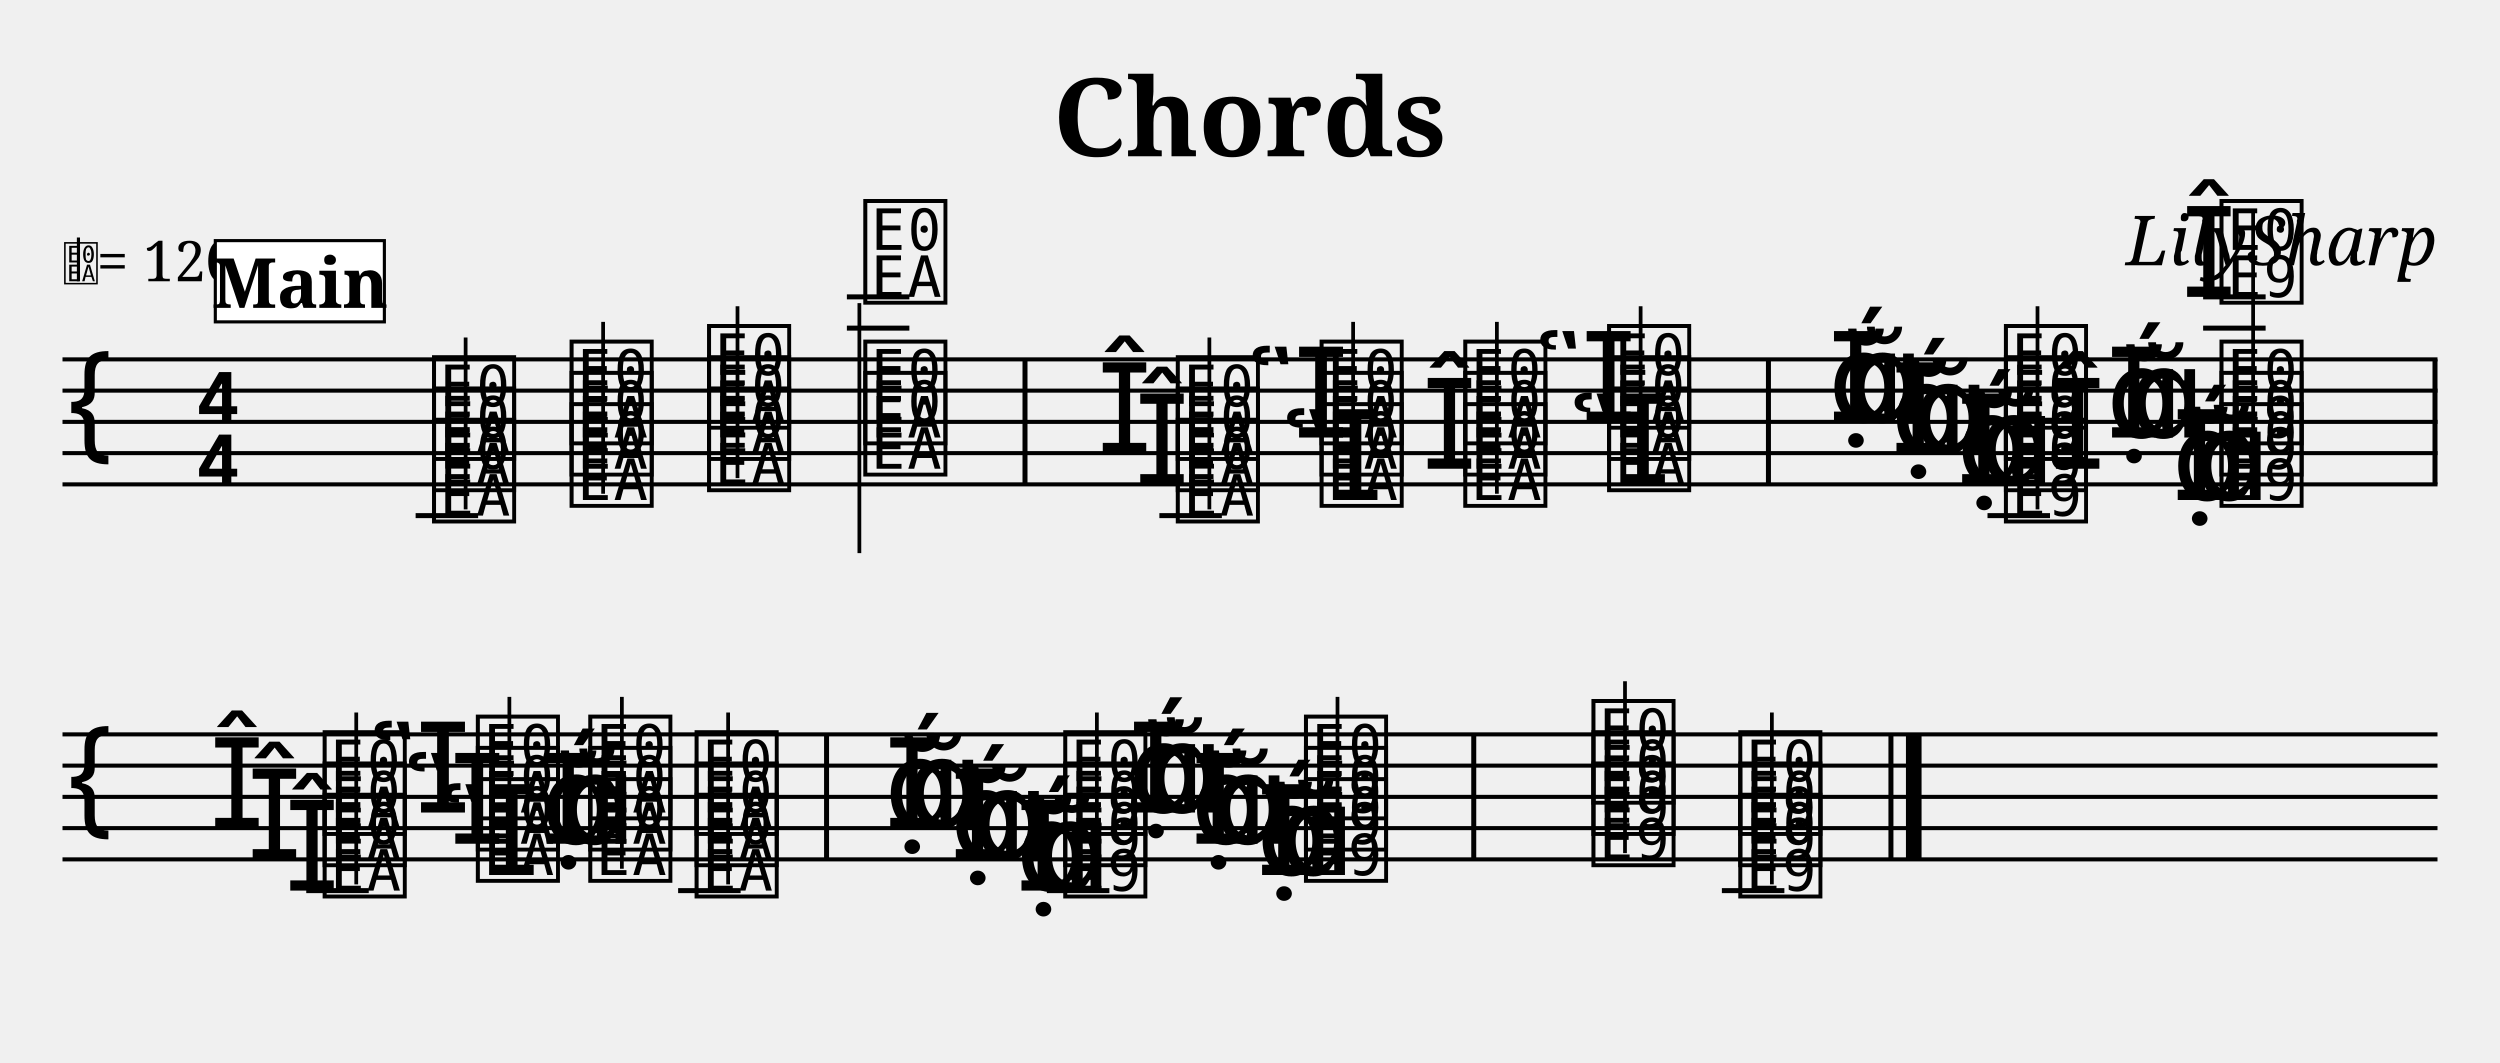
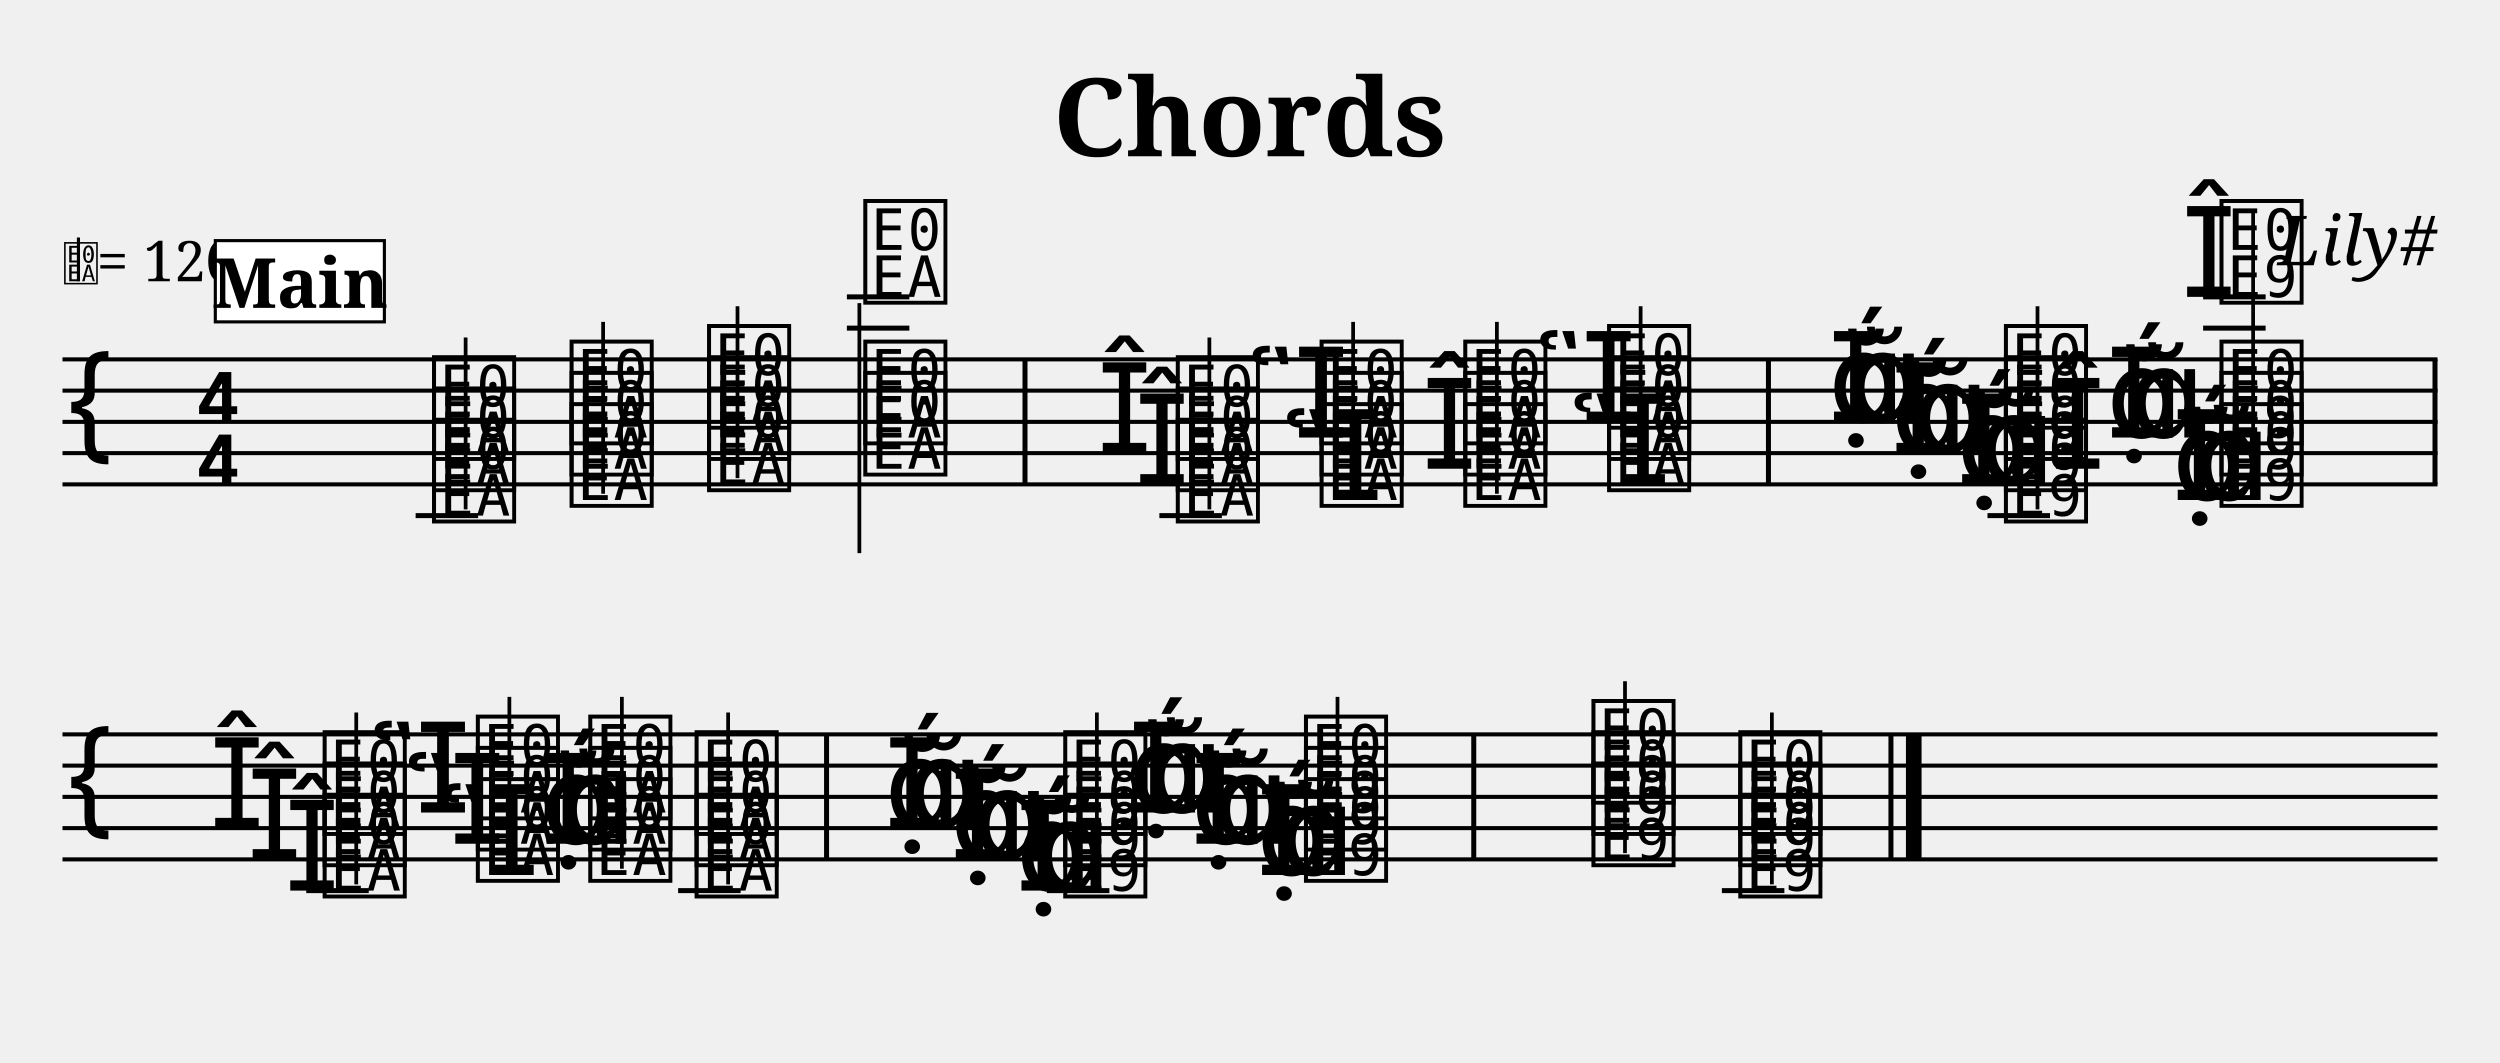
<svg xmlns="http://www.w3.org/2000/svg" width="800" height="340" viewBox="-0 0 80 34">
  <style>
  @font-face { font-family: 'Emmentaler'; src: local('Emmentaler'); }
  @font-face { font-family: 'Emmentaler-Brace'; src: local('Emmentaler-Brace'); }
  .music { font-family: 'Emmentaler', serif; }
  .staff { stroke: black; stroke-width: 0.13; }
  .barline { stroke: black; stroke-width: 0.16; }
  .ledger { stroke: black; stroke-width: 0.16; }
  .title { font-family: serif; font-weight: bold; }
  .composer { font-family: serif; font-style: italic; }
  .tempo { font-family: serif; }
  .section-label { font-family: serif; font-weight: bold; }
  .clef8 { font-family: serif; font-size: 1.4; font-style: italic; }
</style>
  <text class="title" x="40" y="5" text-anchor="middle" font-size="3.49">Chords</text>
-   <text class="composer" x="78" y="8.49" text-anchor="end" font-size="2.2">LilySharp</text>
+   <text class="composer" x="78" y="8.49" text-anchor="end" font-size="2.2">Lily#</text>
  <line class="staff" x1="2" y1="11.5" x2="78" y2="11.5" />
  <line class="staff" x1="2" y1="12.5" x2="78" y2="12.5" />
  <line class="staff" x1="2" y1="13.5" x2="78" y2="13.5" />
  <line class="staff" x1="2" y1="14.5" x2="78" y2="14.5" />
  <line class="staff" x1="2" y1="15.5" x2="78" y2="15.5" />
  <text class="music" x="2.0" y="14.5" font-size="4.00"></text>
  <text class="music" x="6.2" y="13.5" font-size="4.00"></text>
  <text class="music" x="6.2" y="15.5" font-size="4.00"></text>
  <text x="2.00" y="9.00" font-family="Emmentaler" font-size="1.6"></text>
  <line x1="2.51" y1="9.00" x2="2.51" y2="7.60" stroke="black" stroke-width="0.10" />
  <text class="tempo" font-size="1.8" x="3.10" y="9.00">= 120</text>
  <line class="ledger" x1="13.3" y1="16.5" x2="15.3" y2="16.5" />
-   <text class="music" x="13.7" y="16.5" font-size="4.00" data-pos="172"></text>
-   <text class="music" x="13.7" y="15.5" font-size="4.00" data-pos="172"></text>
-   <text class="music" x="13.7" y="14.5" font-size="4.00" data-pos="172"></text>
-   <line x1="14.9" y1="16.3" x2="14.9" y2="10.8" stroke="black" stroke-width="0.12" data-pos="172" />
-   <text class="music" x="18.1" y="16.0" font-size="4.00" data-pos="237"></text>
-   <text class="music" x="18.1" y="15.0" font-size="4.00" data-pos="237"></text>
-   <text class="music" x="18.1" y="14.0" font-size="4.00" data-pos="237"></text>
-   <line x1="19.3" y1="15.8" x2="19.3" y2="10.3" stroke="black" stroke-width="0.12" data-pos="237" />
-   <text class="music" x="22.5" y="15.5" font-size="4.00" data-pos="245"></text>
-   <text class="music" x="22.5" y="14.5" font-size="4.00" data-pos="245"></text>
-   <text class="music" x="22.5" y="13.5" font-size="4.00" data-pos="245"></text>
-   <line x1="23.6" y1="15.3" x2="23.6" y2="9.8" stroke="black" stroke-width="0.12" data-pos="245" />
-   <text class="music" x="27.5" y="15.0" font-size="4.00" data-pos="253"></text>
-   <text class="music" x="27.5" y="14.0" font-size="4.00" data-pos="253"></text>
+   <text class="music" x="13.7" y="16.5" font-size="4.00" data-pos="156"></text>
+   <text class="music" x="13.7" y="15.5" font-size="4.00" data-pos="156"></text>
+   <text class="music" x="13.7" y="14.5" font-size="4.00" data-pos="156"></text>
+   <line x1="14.9" y1="16.3" x2="14.9" y2="10.8" stroke="black" stroke-width="0.12" data-pos="156" />
+   <text class="music" x="18.1" y="16.0" font-size="4.00" data-pos="220"></text>
+   <text class="music" x="18.1" y="15.0" font-size="4.00" data-pos="220"></text>
+   <text class="music" x="18.1" y="14.0" font-size="4.00" data-pos="220"></text>
+   <line x1="19.3" y1="15.8" x2="19.3" y2="10.3" stroke="black" stroke-width="0.12" data-pos="220" />
+   <text class="music" x="22.5" y="15.5" font-size="4.00" data-pos="228"></text>
+   <text class="music" x="22.5" y="14.5" font-size="4.00" data-pos="228"></text>
+   <text class="music" x="22.5" y="13.5" font-size="4.00" data-pos="228"></text>
+   <line x1="23.6" y1="15.3" x2="23.6" y2="9.8" stroke="black" stroke-width="0.12" data-pos="228" />
+   <text class="music" x="27.5" y="15.0" font-size="4.00" data-pos="236"></text>
+   <text class="music" x="27.5" y="14.0" font-size="4.00" data-pos="236"></text>
  <line class="ledger" x1="27.1" y1="10.5" x2="29.1" y2="10.5" />
  <line class="ledger" x1="27.1" y1="9.5" x2="29.1" y2="9.5" />
-   <text class="music" x="27.5" y="9.5" font-size="4.00" data-pos="253"></text>
-   <line x1="27.5" y1="9.7" x2="27.5" y2="17.7" stroke="black" stroke-width="0.12" data-pos="253" />
+   <text class="music" x="27.5" y="9.5" font-size="4.00" data-pos="236"></text>
+   <line x1="27.5" y1="9.7" x2="27.5" y2="17.7" stroke="black" stroke-width="0.12" data-pos="236" />
  <rect x="32.72" y="11.50" width="0.16" height="4.00" fill="black" />
  <line class="ledger" x1="37.1" y1="16.5" x2="39.1" y2="16.5" />
-   <text class="music" x="37.5" y="16.5" font-size="4.00" data-pos="297"></text>
-   <text class="music" x="36.3" y="15.5" font-size="4.00" data-pos="297"></text>
-   <text class="music" x="37.5" y="15.5" font-size="4.00" data-pos="297"></text>
-   <text class="music" x="35.1" y="14.5" font-size="4.00" data-pos="297"></text>
-   <text class="music" x="37.5" y="14.5" font-size="4.00" data-pos="297"></text>
-   <line x1="38.7" y1="16.3" x2="38.7" y2="10.8" stroke="black" stroke-width="0.12" data-pos="297" />
-   <text class="music" x="41.0" y="16.0" font-size="4.00" data-pos="343"></text>
-   <text class="music" x="42.1" y="16.0" font-size="4.00" data-pos="343"></text>
-   <text class="music" x="42.1" y="15.0" font-size="4.00" data-pos="343"></text>
-   <text class="music" x="39.9" y="14.0" font-size="4.00" data-pos="343"></text>
-   <text class="music" x="42.1" y="14.0" font-size="4.00" data-pos="343"></text>
-   <line x1="43.3" y1="15.8" x2="43.3" y2="10.3" stroke="black" stroke-width="0.12" data-pos="343" />
-   <text class="music" x="46.7" y="16.0" font-size="4.00" data-pos="355"></text>
-   <text class="music" x="45.5" y="15.0" font-size="4.00" data-pos="355"></text>
-   <text class="music" x="46.7" y="15.0" font-size="4.00" data-pos="355"></text>
-   <text class="music" x="46.7" y="14.0" font-size="4.00" data-pos="355"></text>
-   <line x1="47.9" y1="15.8" x2="47.9" y2="10.3" stroke="black" stroke-width="0.12" data-pos="355" />
-   <text class="music" x="50.2" y="15.5" font-size="4.00" data-pos="365"></text>
-   <text class="music" x="51.3" y="15.5" font-size="4.00" data-pos="365"></text>
-   <text class="music" x="51.3" y="14.5" font-size="4.00" data-pos="365"></text>
-   <text class="music" x="49.1" y="13.5" font-size="4.00" data-pos="365"></text>
-   <text class="music" x="51.3" y="13.5" font-size="4.00" data-pos="365"></text>
-   <line x1="52.5" y1="15.3" x2="52.5" y2="9.8" stroke="black" stroke-width="0.12" data-pos="365" />
+   <text class="music" x="37.5" y="16.5" font-size="4.00" data-pos="276"></text>
+   <text class="music" x="36.3" y="15.5" font-size="4.00" data-pos="276"></text>
+   <text class="music" x="37.5" y="15.5" font-size="4.00" data-pos="276"></text>
+   <text class="music" x="35.1" y="14.5" font-size="4.00" data-pos="276"></text>
+   <text class="music" x="37.5" y="14.5" font-size="4.00" data-pos="276"></text>
+   <line x1="38.7" y1="16.3" x2="38.7" y2="10.8" stroke="black" stroke-width="0.12" data-pos="276" />
+   <text class="music" x="41.0" y="16.0" font-size="4.00" data-pos="321"></text>
+   <text class="music" x="42.1" y="16.0" font-size="4.00" data-pos="321"></text>
+   <text class="music" x="42.1" y="15.0" font-size="4.00" data-pos="321"></text>
+   <text class="music" x="39.9" y="14.0" font-size="4.00" data-pos="321"></text>
+   <text class="music" x="42.1" y="14.0" font-size="4.00" data-pos="321"></text>
+   <line x1="43.3" y1="15.8" x2="43.3" y2="10.3" stroke="black" stroke-width="0.12" data-pos="321" />
+   <text class="music" x="46.7" y="16.0" font-size="4.00" data-pos="333"></text>
+   <text class="music" x="45.5" y="15.0" font-size="4.00" data-pos="333"></text>
+   <text class="music" x="46.7" y="15.0" font-size="4.00" data-pos="333"></text>
+   <text class="music" x="46.7" y="14.0" font-size="4.00" data-pos="333"></text>
+   <line x1="47.9" y1="15.8" x2="47.9" y2="10.3" stroke="black" stroke-width="0.12" data-pos="333" />
+   <text class="music" x="50.2" y="15.5" font-size="4.00" data-pos="343"></text>
+   <text class="music" x="51.3" y="15.5" font-size="4.00" data-pos="343"></text>
+   <text class="music" x="51.3" y="14.5" font-size="4.00" data-pos="343"></text>
+   <text class="music" x="49.1" y="13.5" font-size="4.00" data-pos="343"></text>
+   <text class="music" x="51.3" y="13.5" font-size="4.00" data-pos="343"></text>
+   <line x1="52.5" y1="15.3" x2="52.5" y2="9.8" stroke="black" stroke-width="0.12" data-pos="343" />
  <rect x="56.51" y="11.50" width="0.16" height="4.00" fill="black" />
  <line class="ledger" x1="63.6" y1="16.5" x2="65.6" y2="16.5" />
-   <text class="music" x="64.0" y="16.5" font-size="4.00" data-pos="409"></text>
-   <text class="music" x="62.6" y="15.5" font-size="4.00" data-pos="409"></text>
-   <text class="music" x="62.6" y="15.5" font-size="4.00" data-pos="409"></text>
-   <text class="music" x="63.3" y="15.5" font-size="4.00" data-pos="409"></text>
-   <text class="music" x="64.0" y="15.5" font-size="4.00" data-pos="409"></text>
-   <text class="music" x="60.5" y="14.5" font-size="4.00" data-pos="409"></text>
-   <text class="music" x="60.5" y="14.5" font-size="4.00" data-pos="409"></text>
-   <text class="music" x="61.2" y="14.5" font-size="4.00" data-pos="409"></text>
-   <text class="music" x="64.0" y="14.5" font-size="4.00" data-pos="409"></text>
-   <text class="music" x="58.5" y="13.5" font-size="4.00" data-pos="409"></text>
-   <text class="music" x="58.5" y="13.5" font-size="4.00" data-pos="409"></text>
-   <text class="music" x="59.1" y="13.5" font-size="4.00" data-pos="409"></text>
-   <text class="music" x="64.0" y="13.5" font-size="4.00" data-pos="409"></text>
-   <line x1="65.2" y1="16.3" x2="65.2" y2="9.8" stroke="black" stroke-width="0.12" data-pos="409" />
-   <text class="music" x="69.5" y="16.0" font-size="4.00" data-pos="439"></text>
-   <text class="music" x="69.5" y="16.0" font-size="4.00" data-pos="439"></text>
-   <text class="music" x="70.2" y="16.0" font-size="4.00" data-pos="439"></text>
-   <text class="music" x="70.9" y="16.0" font-size="4.00" data-pos="439"></text>
-   <text class="music" x="65.6" y="15.0" font-size="4.00" data-pos="439"></text>
-   <text class="music" x="70.9" y="15.0" font-size="4.00" data-pos="439"></text>
-   <text class="music" x="67.4" y="14.0" font-size="4.00" data-pos="439"></text>
-   <text class="music" x="67.4" y="14.0" font-size="4.00" data-pos="439"></text>
-   <text class="music" x="68.1" y="14.0" font-size="4.00" data-pos="439"></text>
-   <text class="music" x="70.9" y="14.0" font-size="4.00" data-pos="439"></text>
-   <text class="music" x="69.8" y="9.5" font-size="4.00" data-pos="439"></text>
+   <text class="music" x="64.0" y="16.5" font-size="4.00" data-pos="383"></text>
+   <text class="music" x="62.6" y="15.5" font-size="4.00" data-pos="383"></text>
+   <text class="music" x="62.6" y="15.5" font-size="4.00" data-pos="383"></text>
+   <text class="music" x="63.3" y="15.5" font-size="4.00" data-pos="383"></text>
+   <text class="music" x="64.0" y="15.5" font-size="4.00" data-pos="383"></text>
+   <text class="music" x="60.5" y="14.5" font-size="4.00" data-pos="383"></text>
+   <text class="music" x="60.5" y="14.5" font-size="4.00" data-pos="383"></text>
+   <text class="music" x="61.2" y="14.5" font-size="4.00" data-pos="383"></text>
+   <text class="music" x="64.0" y="14.5" font-size="4.00" data-pos="383"></text>
+   <text class="music" x="58.5" y="13.5" font-size="4.00" data-pos="383"></text>
+   <text class="music" x="58.5" y="13.5" font-size="4.00" data-pos="383"></text>
+   <text class="music" x="59.1" y="13.5" font-size="4.00" data-pos="383"></text>
+   <text class="music" x="64.0" y="13.5" font-size="4.00" data-pos="383"></text>
+   <line x1="65.2" y1="16.3" x2="65.2" y2="9.8" stroke="black" stroke-width="0.12" data-pos="383" />
+   <text class="music" x="69.5" y="16.0" font-size="4.00" data-pos="412"></text>
+   <text class="music" x="69.5" y="16.0" font-size="4.00" data-pos="412"></text>
+   <text class="music" x="70.2" y="16.0" font-size="4.00" data-pos="412"></text>
+   <text class="music" x="70.9" y="16.0" font-size="4.00" data-pos="412"></text>
+   <text class="music" x="65.6" y="15.0" font-size="4.00" data-pos="412"></text>
+   <text class="music" x="70.9" y="15.0" font-size="4.00" data-pos="412"></text>
+   <text class="music" x="67.4" y="14.0" font-size="4.00" data-pos="412"></text>
+   <text class="music" x="67.4" y="14.0" font-size="4.00" data-pos="412"></text>
+   <text class="music" x="68.1" y="14.0" font-size="4.00" data-pos="412"></text>
+   <text class="music" x="70.9" y="14.0" font-size="4.00" data-pos="412"></text>
+   <text class="music" x="69.8" y="9.5" font-size="4.00" data-pos="412"></text>
  <line class="ledger" x1="70.5" y1="10.5" x2="72.5" y2="10.5" />
  <line class="ledger" x1="70.5" y1="9.5" x2="72.5" y2="9.5" />
-   <text class="music" x="70.9" y="9.5" font-size="4.00" data-pos="439"></text>
-   <line x1="72.1" y1="15.8" x2="72.1" y2="6.8" stroke="black" stroke-width="0.12" data-pos="439" />
+   <text class="music" x="70.9" y="9.5" font-size="4.00" data-pos="412"></text>
+   <line x1="72.1" y1="15.8" x2="72.1" y2="6.8" stroke="black" stroke-width="0.12" data-pos="412" />
  <rect x="77.84" y="11.50" width="0.16" height="4.00" fill="black" />
  <line class="staff" x1="2" y1="23.5" x2="78" y2="23.5" />
  <line class="staff" x1="2" y1="24.5" x2="78" y2="24.5" />
  <line class="staff" x1="2" y1="25.5" x2="78" y2="25.5" />
  <line class="staff" x1="2" y1="26.5" x2="78" y2="26.5" />
  <line class="staff" x1="2" y1="27.5" x2="78" y2="27.5" />
  <text class="music" x="2.0" y="26.5" font-size="4.00"></text>
-   <text class="music" x="9.1" y="28.5" font-size="4.00" data-pos="485"></text>
+   <text class="music" x="9.1" y="28.5" font-size="4.00" data-pos="454"></text>
  <line class="ledger" x1="9.8" y1="28.5" x2="11.8" y2="28.5" />
-   <text class="music" x="10.2" y="28.5" font-size="4.00" data-pos="485"></text>
-   <text class="music" x="7.9" y="27.5" font-size="4.00" data-pos="485"></text>
-   <text class="music" x="10.2" y="27.5" font-size="4.00" data-pos="485"></text>
-   <text class="music" x="6.7" y="26.5" font-size="4.00" data-pos="485"></text>
-   <text class="music" x="10.2" y="26.5" font-size="4.00" data-pos="485"></text>
-   <line x1="11.4" y1="28.3" x2="11.4" y2="22.8" stroke="black" stroke-width="0.12" data-pos="485" />
-   <text class="music" x="14.0" y="28.0" font-size="4.00" data-pos="502"></text>
-   <text class="music" x="15.1" y="28.0" font-size="4.00" data-pos="502"></text>
-   <text class="music" x="12.9" y="27.0" font-size="4.00" data-pos="502"></text>
-   <text class="music" x="15.1" y="27.0" font-size="4.00" data-pos="502"></text>
-   <text class="music" x="11.8" y="26.0" font-size="4.00" data-pos="502"></text>
-   <text class="music" x="15.1" y="26.0" font-size="4.00" data-pos="502"></text>
-   <line x1="16.3" y1="27.8" x2="16.3" y2="22.3" stroke="black" stroke-width="0.12" data-pos="502" />
-   <text class="music" x="18.7" y="28.0" font-size="4.00" data-pos="516"></text>
-   <text class="music" x="17.3" y="27.0" font-size="4.00" data-pos="516"></text>
-   <text class="music" x="17.3" y="27.0" font-size="4.00" data-pos="516"></text>
-   <text class="music" x="17.9" y="27.0" font-size="4.00" data-pos="516"></text>
-   <text class="music" x="18.7" y="27.0" font-size="4.00" data-pos="516"></text>
-   <text class="music" x="18.7" y="26.0" font-size="4.00" data-pos="516"></text>
-   <line x1="19.9" y1="27.8" x2="19.9" y2="22.3" stroke="black" stroke-width="0.12" data-pos="516" />
+   <text class="music" x="10.2" y="28.5" font-size="4.00" data-pos="454"></text>
+   <text class="music" x="7.9" y="27.5" font-size="4.00" data-pos="454"></text>
+   <text class="music" x="10.2" y="27.5" font-size="4.00" data-pos="454"></text>
+   <text class="music" x="6.7" y="26.5" font-size="4.00" data-pos="454"></text>
+   <text class="music" x="10.2" y="26.5" font-size="4.00" data-pos="454"></text>
+   <line x1="11.4" y1="28.3" x2="11.4" y2="22.8" stroke="black" stroke-width="0.12" data-pos="454" />
+   <text class="music" x="14.0" y="28.0" font-size="4.00" data-pos="471"></text>
+   <text class="music" x="15.1" y="28.0" font-size="4.00" data-pos="471"></text>
+   <text class="music" x="12.9" y="27.0" font-size="4.00" data-pos="471"></text>
+   <text class="music" x="15.1" y="27.0" font-size="4.00" data-pos="471"></text>
+   <text class="music" x="11.8" y="26.0" font-size="4.00" data-pos="471"></text>
+   <text class="music" x="15.1" y="26.0" font-size="4.00" data-pos="471"></text>
+   <line x1="16.3" y1="27.8" x2="16.3" y2="22.3" stroke="black" stroke-width="0.12" data-pos="471" />
+   <text class="music" x="18.7" y="28.0" font-size="4.00" data-pos="485"></text>
+   <text class="music" x="17.3" y="27.0" font-size="4.00" data-pos="485"></text>
+   <text class="music" x="17.3" y="27.0" font-size="4.00" data-pos="485"></text>
+   <text class="music" x="17.9" y="27.0" font-size="4.00" data-pos="485"></text>
+   <text class="music" x="18.7" y="27.0" font-size="4.00" data-pos="485"></text>
+   <text class="music" x="18.7" y="26.0" font-size="4.00" data-pos="485"></text>
+   <line x1="19.9" y1="27.8" x2="19.9" y2="22.3" stroke="black" stroke-width="0.12" data-pos="485" />
  <line class="ledger" x1="21.7" y1="28.5" x2="23.7" y2="28.5" />
-   <text class="music" x="22.1" y="28.5" font-size="4.00" data-pos="524"></text>
-   <text class="music" x="22.1" y="27.5" font-size="4.00" data-pos="524"></text>
-   <text class="music" x="22.1" y="26.5" font-size="4.00" data-pos="524"></text>
-   <line x1="23.3" y1="28.3" x2="23.3" y2="22.8" stroke="black" stroke-width="0.12" data-pos="524" />
+   <text class="music" x="22.1" y="28.5" font-size="4.00" data-pos="493"></text>
+   <text class="music" x="22.1" y="27.5" font-size="4.00" data-pos="493"></text>
+   <text class="music" x="22.1" y="26.5" font-size="4.00" data-pos="493"></text>
+   <line x1="23.3" y1="28.3" x2="23.3" y2="22.8" stroke="black" stroke-width="0.12" data-pos="493" />
  <rect x="26.37" y="23.50" width="0.16" height="4.00" fill="black" />
-   <text class="music" x="32.5" y="28.5" font-size="4.00" data-pos="535"></text>
-   <text class="music" x="32.5" y="28.5" font-size="4.00" data-pos="535"></text>
-   <text class="music" x="33.1" y="28.5" font-size="4.00" data-pos="535"></text>
+   <text class="music" x="32.5" y="28.5" font-size="4.00" data-pos="503"></text>
+   <text class="music" x="32.5" y="28.5" font-size="4.00" data-pos="503"></text>
+   <text class="music" x="33.1" y="28.5" font-size="4.00" data-pos="503"></text>
  <line class="ledger" x1="33.5" y1="28.5" x2="35.5" y2="28.5" />
-   <text class="music" x="33.9" y="28.5" font-size="4.00" data-pos="535"></text>
-   <text class="music" x="30.4" y="27.5" font-size="4.00" data-pos="535"></text>
-   <text class="music" x="30.4" y="27.5" font-size="4.00" data-pos="535"></text>
-   <text class="music" x="31.1" y="27.5" font-size="4.00" data-pos="535"></text>
-   <text class="music" x="33.9" y="27.5" font-size="4.00" data-pos="535"></text>
-   <text class="music" x="28.3" y="26.5" font-size="4.00" data-pos="535"></text>
-   <text class="music" x="28.3" y="26.5" font-size="4.00" data-pos="535"></text>
-   <text class="music" x="29.0" y="26.5" font-size="4.00" data-pos="535"></text>
-   <text class="music" x="33.9" y="26.5" font-size="4.00" data-pos="535"></text>
-   <line x1="35.1" y1="28.3" x2="35.1" y2="22.8" stroke="black" stroke-width="0.12" data-pos="535" />
-   <text class="music" x="40.2" y="28.0" font-size="4.00" data-pos="546"></text>
-   <text class="music" x="40.2" y="28.0" font-size="4.00" data-pos="546"></text>
-   <text class="music" x="40.9" y="28.0" font-size="4.00" data-pos="546"></text>
-   <text class="music" x="41.6" y="28.0" font-size="4.00" data-pos="546"></text>
-   <text class="music" x="38.1" y="27.0" font-size="4.00" data-pos="546"></text>
-   <text class="music" x="38.1" y="27.0" font-size="4.00" data-pos="546"></text>
-   <text class="music" x="38.8" y="27.0" font-size="4.00" data-pos="546"></text>
-   <text class="music" x="41.6" y="27.0" font-size="4.00" data-pos="546"></text>
-   <text class="music" x="36.1" y="26.0" font-size="4.00" data-pos="546"></text>
-   <text class="music" x="36.1" y="26.0" font-size="4.00" data-pos="546"></text>
-   <text class="music" x="36.7" y="26.0" font-size="4.00" data-pos="546"></text>
-   <text class="music" x="41.6" y="26.0" font-size="4.00" data-pos="546"></text>
-   <line x1="42.8" y1="27.8" x2="42.8" y2="22.3" stroke="black" stroke-width="0.12" data-pos="546" />
+   <text class="music" x="33.9" y="28.5" font-size="4.00" data-pos="503"></text>
+   <text class="music" x="30.4" y="27.5" font-size="4.00" data-pos="503"></text>
+   <text class="music" x="30.4" y="27.5" font-size="4.00" data-pos="503"></text>
+   <text class="music" x="31.1" y="27.5" font-size="4.00" data-pos="503"></text>
+   <text class="music" x="33.9" y="27.5" font-size="4.00" data-pos="503"></text>
+   <text class="music" x="28.3" y="26.5" font-size="4.00" data-pos="503"></text>
+   <text class="music" x="28.3" y="26.5" font-size="4.00" data-pos="503"></text>
+   <text class="music" x="29.0" y="26.5" font-size="4.00" data-pos="503"></text>
+   <text class="music" x="33.9" y="26.5" font-size="4.00" data-pos="503"></text>
+   <line x1="35.1" y1="28.3" x2="35.1" y2="22.8" stroke="black" stroke-width="0.12" data-pos="503" />
+   <text class="music" x="40.2" y="28.0" font-size="4.00" data-pos="514"></text>
+   <text class="music" x="40.2" y="28.0" font-size="4.00" data-pos="514"></text>
+   <text class="music" x="40.9" y="28.0" font-size="4.00" data-pos="514"></text>
+   <text class="music" x="41.6" y="28.0" font-size="4.00" data-pos="514"></text>
+   <text class="music" x="38.1" y="27.0" font-size="4.00" data-pos="514"></text>
+   <text class="music" x="38.1" y="27.0" font-size="4.00" data-pos="514"></text>
+   <text class="music" x="38.8" y="27.0" font-size="4.00" data-pos="514"></text>
+   <text class="music" x="41.6" y="27.0" font-size="4.00" data-pos="514"></text>
+   <text class="music" x="36.1" y="26.0" font-size="4.00" data-pos="514"></text>
+   <text class="music" x="36.1" y="26.0" font-size="4.00" data-pos="514"></text>
+   <text class="music" x="36.7" y="26.0" font-size="4.00" data-pos="514"></text>
+   <text class="music" x="41.6" y="26.0" font-size="4.00" data-pos="514"></text>
+   <line x1="42.8" y1="27.8" x2="42.8" y2="22.3" stroke="black" stroke-width="0.12" data-pos="514" />
  <rect x="47.08" y="23.50" width="0.16" height="4.00" fill="black" />
-   <text class="music" x="50.8" y="27.5" font-size="4.00" data-pos="558"></text>
-   <text class="music" x="50.8" y="26.5" font-size="4.00" data-pos="558"></text>
-   <text class="music" x="50.8" y="25.5" font-size="4.00" data-pos="558"></text>
-   <line x1="52.0" y1="27.3" x2="52.0" y2="21.8" stroke="black" stroke-width="0.12" data-pos="558" />
+   <text class="music" x="50.8" y="27.5" font-size="4.00" data-pos="525"></text>
+   <text class="music" x="50.8" y="26.5" font-size="4.00" data-pos="525"></text>
+   <text class="music" x="50.8" y="25.5" font-size="4.00" data-pos="525"></text>
+   <line x1="52.0" y1="27.3" x2="52.0" y2="21.8" stroke="black" stroke-width="0.12" data-pos="525" />
  <line class="ledger" x1="55.1" y1="28.5" x2="57.1" y2="28.5" />
-   <text class="music" x="55.5" y="28.5" font-size="4.00" data-pos="569"></text>
-   <text class="music" x="55.5" y="27.5" font-size="4.00" data-pos="569"></text>
-   <text class="music" x="55.5" y="26.5" font-size="4.00" data-pos="569"></text>
-   <line x1="56.7" y1="28.3" x2="56.7" y2="22.8" stroke="black" stroke-width="0.12" data-pos="569" />
+   <text class="music" x="55.5" y="28.5" font-size="4.00" data-pos="536"></text>
+   <text class="music" x="55.5" y="27.5" font-size="4.00" data-pos="536"></text>
+   <text class="music" x="55.5" y="26.5" font-size="4.00" data-pos="536"></text>
+   <line x1="56.7" y1="28.3" x2="56.7" y2="22.8" stroke="black" stroke-width="0.12" data-pos="536" />
  <rect x="60.43" y="23.50" width="0.16" height="4.00" fill="black" />
  <rect x="60.99" y="23.50" width="0.50" height="4.00" fill="black" />
  <rect x="6.89" y="7.70" width="5.41" height="2.60" fill="white" stroke="black" stroke-width="0.10" class="section-label-box" />
  <text x="9.60" y="9.00" font-family="serif" font-size="2.2" font-weight="bold" text-anchor="middle" dominant-baseline="central" class="section-label-text">Main</text>
</svg>
